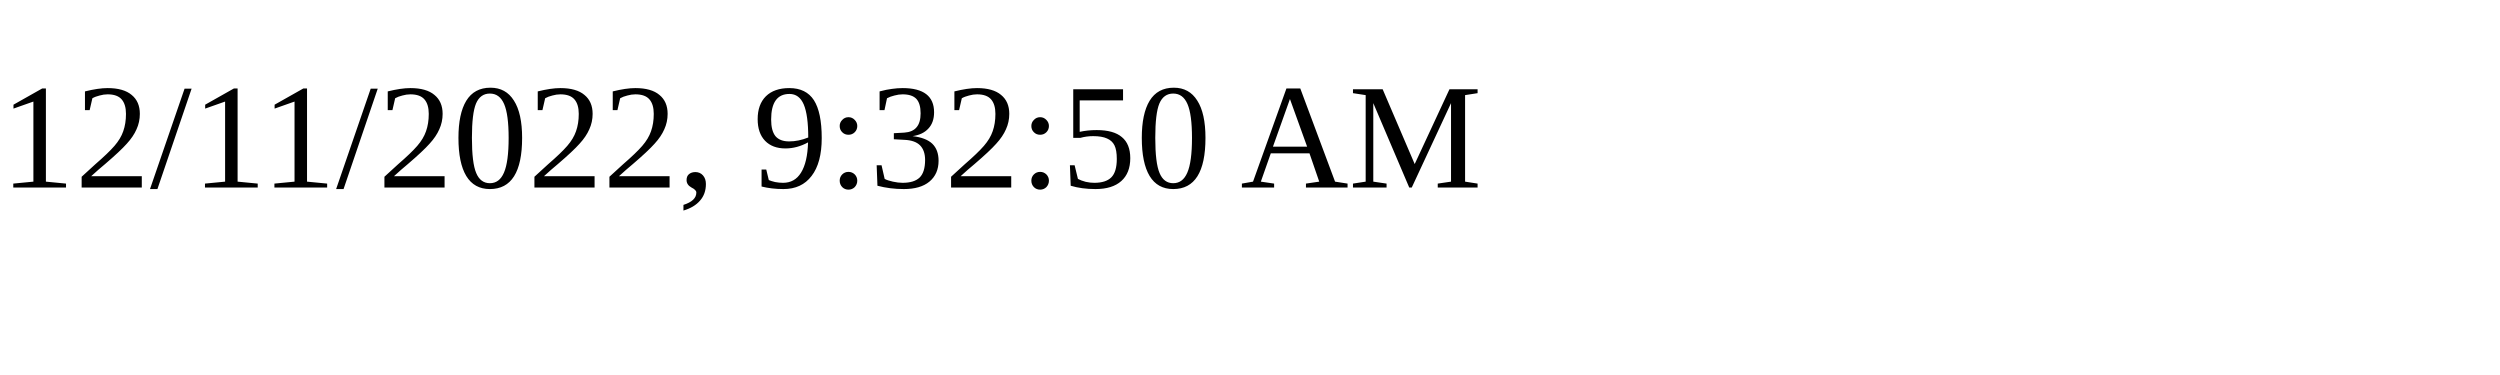
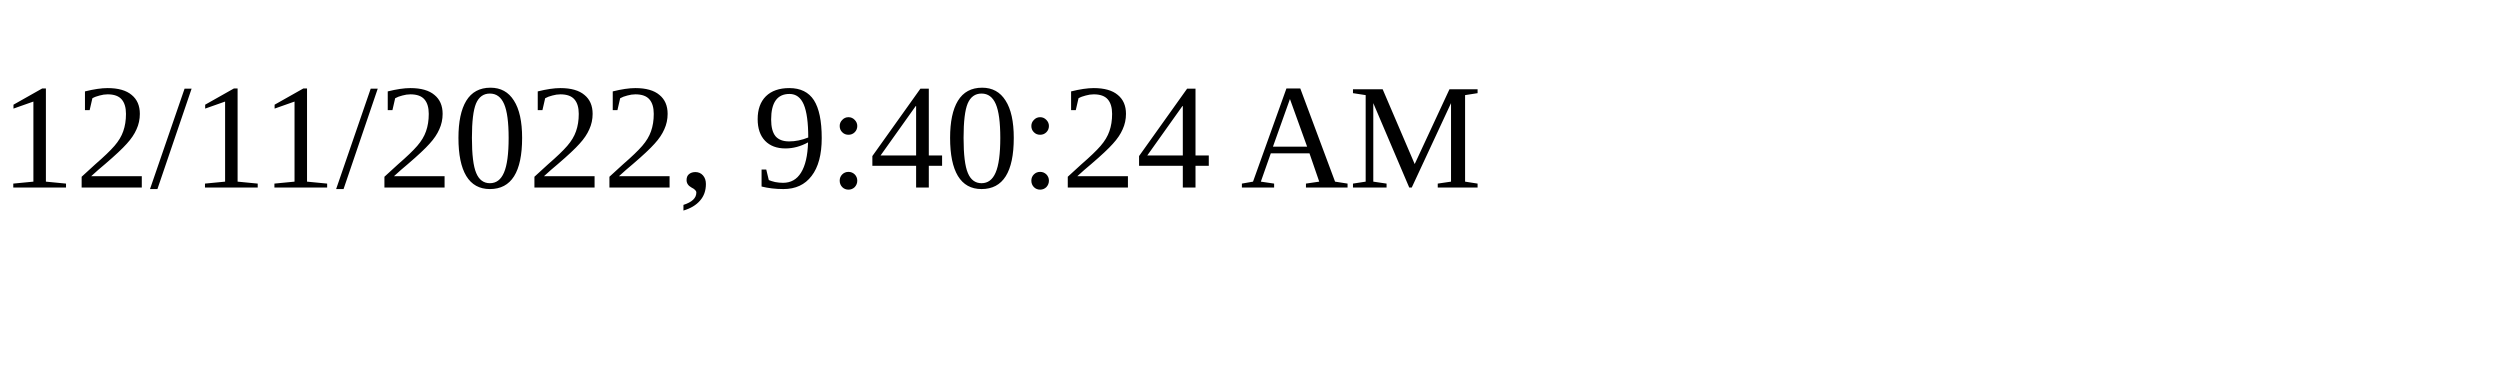
<svg xmlns="http://www.w3.org/2000/svg" height="30" width="200">
-   <text x="0" y="15">12/11/2022, 9:32:50 AM</text>
+   <text x="0" y="15">12/11/2022, 9:40:24 AM</text>
</svg>
